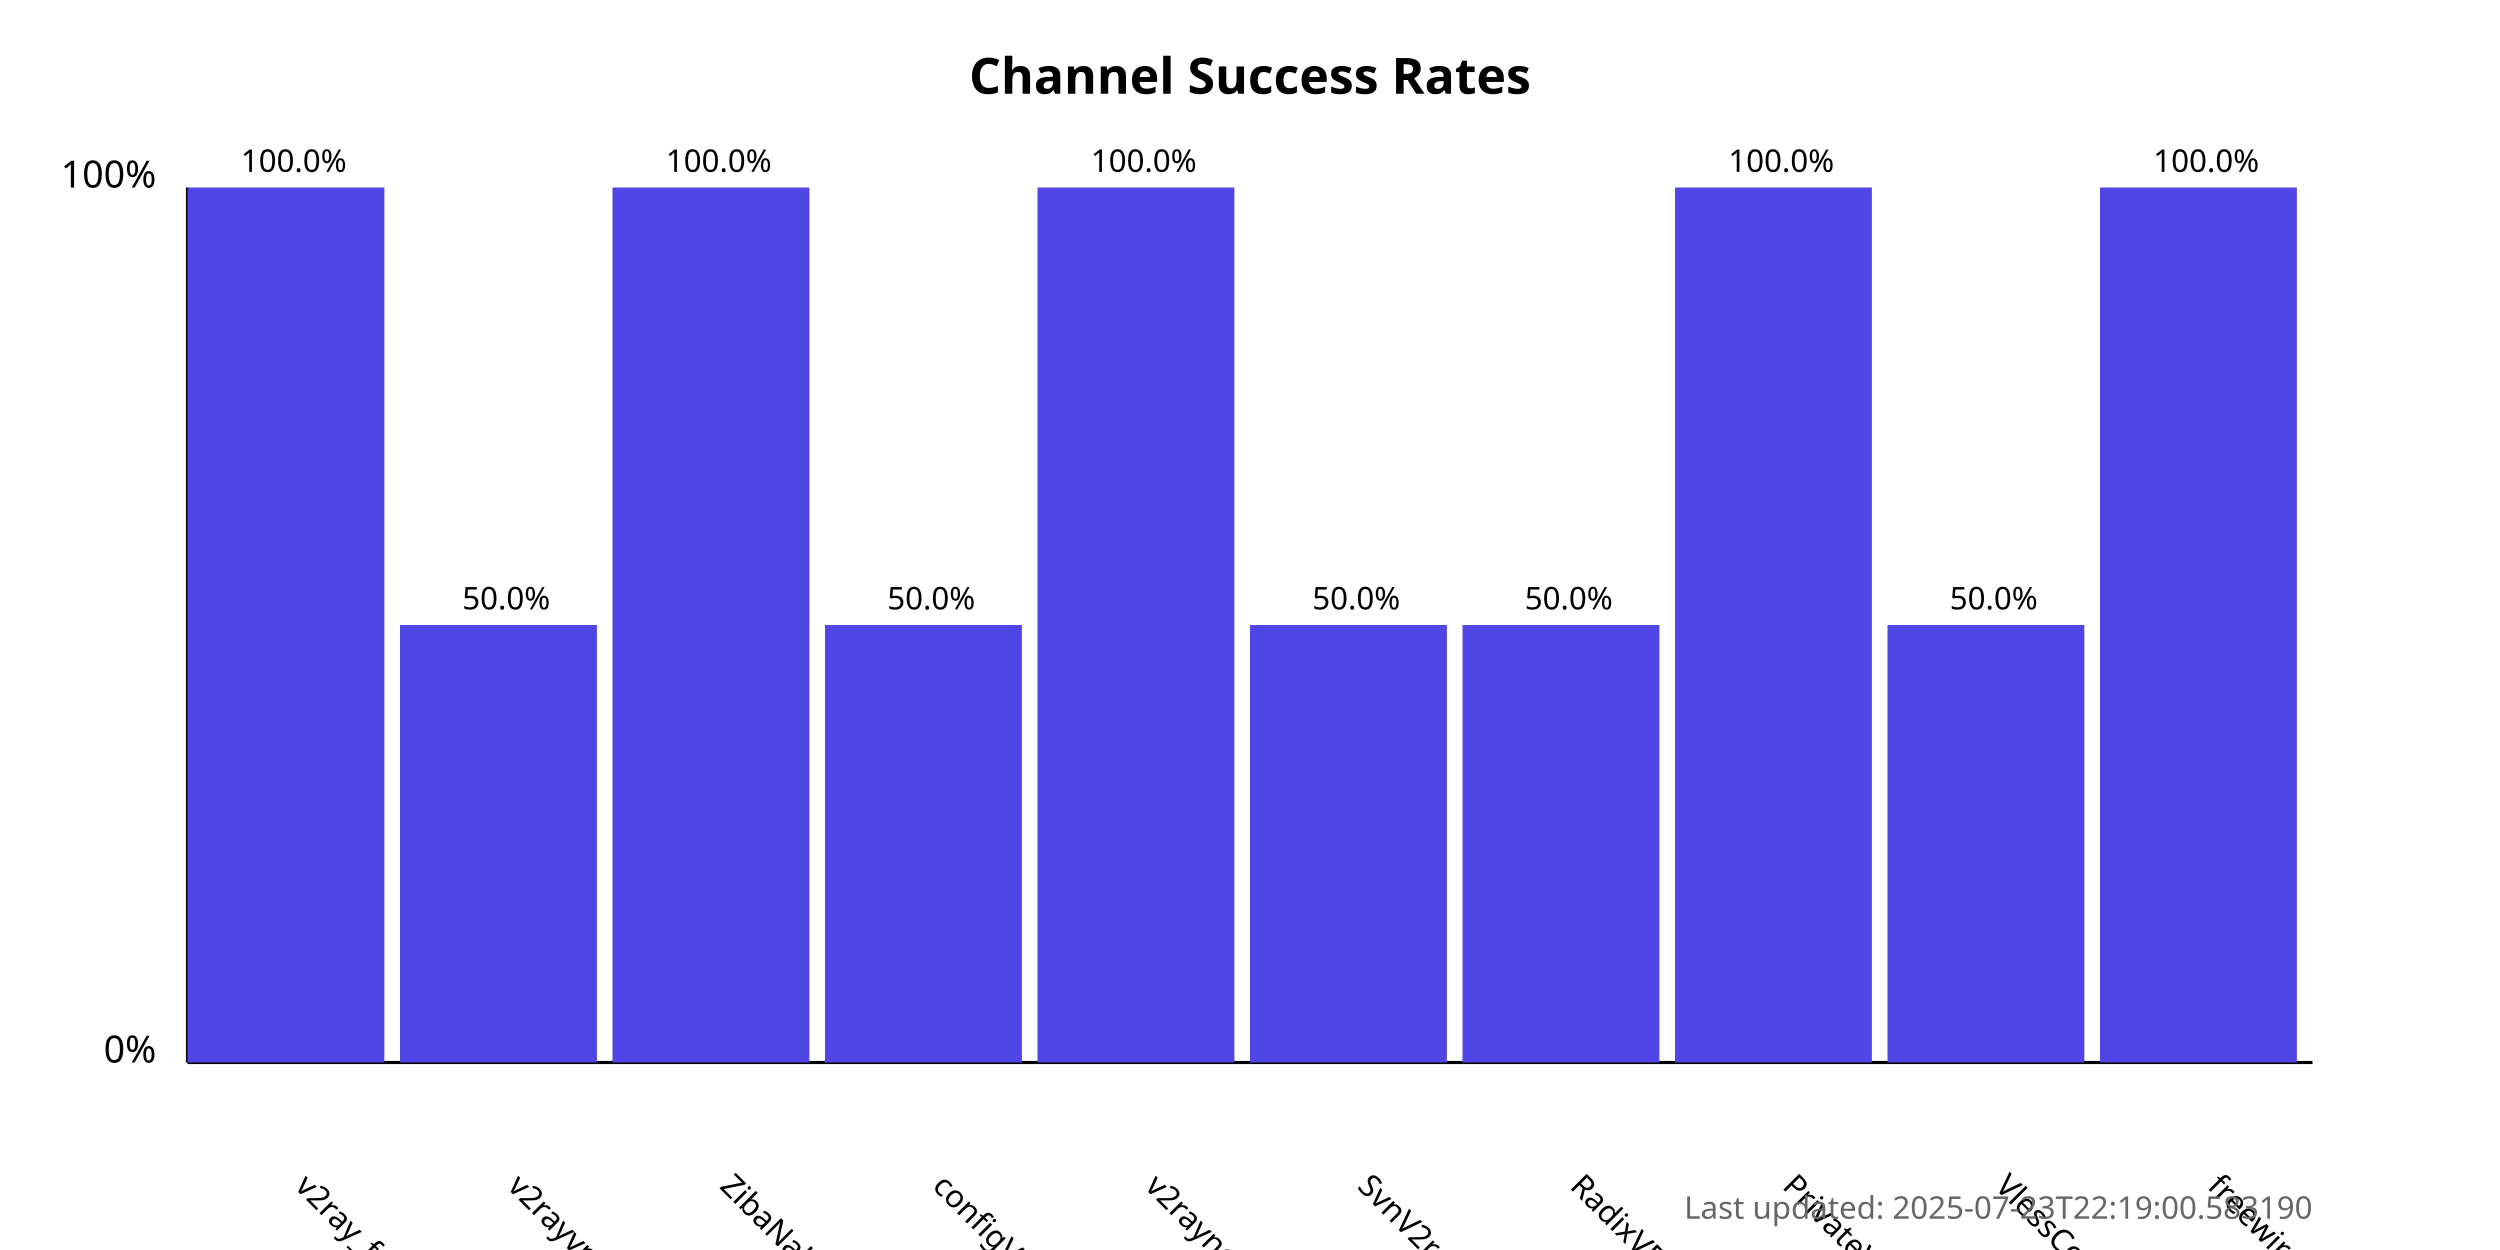
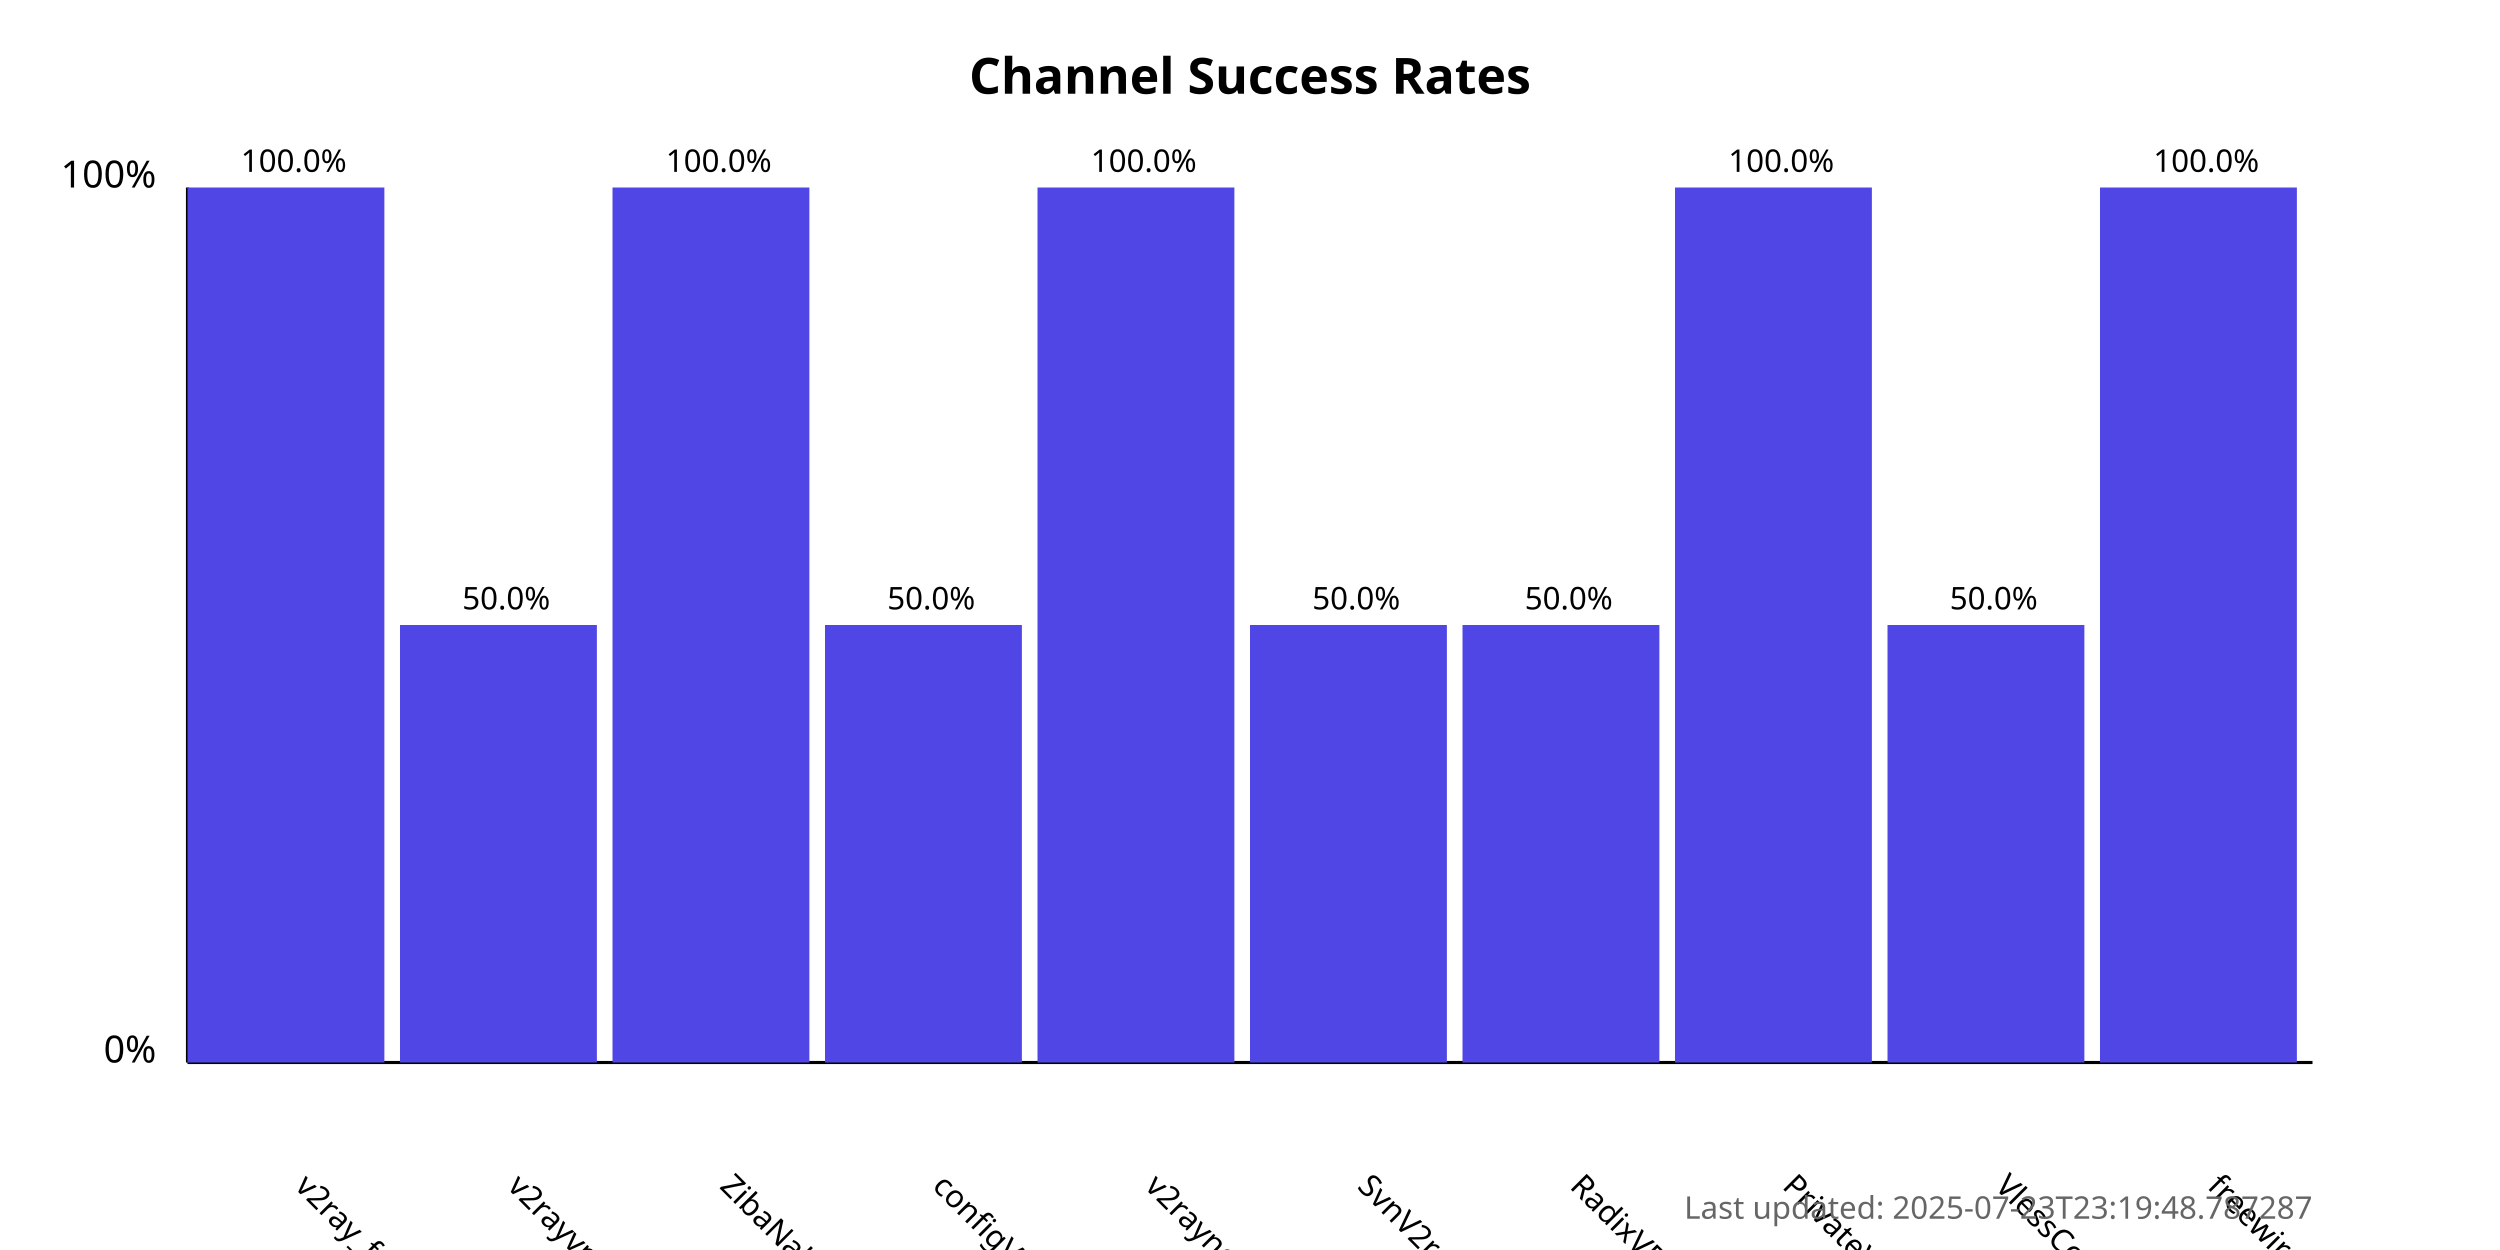
<svg xmlns="http://www.w3.org/2000/svg" width="800" height="400">
  <style>
            .chart-title { font: bold 16px sans-serif; }
            .axis-label { font: 12px sans-serif; }
            .tick-label { font: 10px sans-serif; }
            .bar { fill: #4f46e5; }
            .bar:hover { fill: #6366f1; }
            .timestamp { font: 10px sans-serif; fill: #666; }
        </style>
  <text x="400.0" y="30" text-anchor="middle" class="chart-title">
            Channel Success Rates
        </text>
  <line x1="60" y1="340" x2="60" y2="60" stroke="black" stroke-width="1" />
  <line x1="60" y1="340" x2="740" y2="340" stroke="black" stroke-width="1" />
  <text x="50" y="340" text-anchor="end" class="axis-label">0%</text>
  <text x="50" y="60" text-anchor="end" class="axis-label">100%</text>
  <g>
    <rect x="60" y="60.0" width="63.0" height="280.0" class="bar" />
    <text x="94.0" y="380" transform="rotate(45, 94.0, 380)" text-anchor="start" class="tick-label">
                v2ray_free_conf
            </text>
    <text x="94.0" y="55.0" text-anchor="middle" class="tick-label">
                100.0%
            </text>
  </g>
  <g>
    <rect x="128.0" y="200.0" width="63.0" height="140.0" class="bar" />
    <text x="162.0" y="380" transform="rotate(45, 162.0, 380)" text-anchor="start" class="tick-label">
                v2rayvpno
            </text>
    <text x="162.0" y="195.0" text-anchor="middle" class="tick-label">
                50.0%
            </text>
  </g>
  <g>
    <rect x="196.0" y="60.0" width="63.0" height="280.0" class="bar" />
    <text x="230.0" y="380" transform="rotate(45, 230.0, 380)" text-anchor="start" class="tick-label">
                ZibaNabz
            </text>
    <text x="230.0" y="55.0" text-anchor="middle" class="tick-label">
                100.0%
            </text>
  </g>
  <g>
    <rect x="264.0" y="200.0" width="63.0" height="140.0" class="bar" />
    <text x="298.0" y="380" transform="rotate(45, 298.0, 380)" text-anchor="start" class="tick-label">
                configV2rayForFree
            </text>
    <text x="298.0" y="195.0" text-anchor="middle" class="tick-label">
                50.0%
            </text>
  </g>
  <g>
    <rect x="332.0" y="60.0" width="63.0" height="280.0" class="bar" />
    <text x="366.0" y="380" transform="rotate(45, 366.0, 380)" text-anchor="start" class="tick-label">
                v2rayngvpn
            </text>
    <text x="366.0" y="55.0" text-anchor="middle" class="tick-label">
                100.0%
            </text>
  </g>
  <g>
    <rect x="400.0" y="200.0" width="63.0" height="140.0" class="bar" />
    <text x="434.0" y="380" transform="rotate(45, 434.0, 380)" text-anchor="start" class="tick-label">
                SvnV2ray
            </text>
    <text x="434.0" y="195.0" text-anchor="middle" class="tick-label">
                50.0%
            </text>
  </g>
  <g>
    <rect x="468.0" y="200.0" width="63.0" height="140.0" class="bar" />
    <text x="502.0" y="380" transform="rotate(45, 502.0, 380)" text-anchor="start" class="tick-label">
                RadixVPN
            </text>
    <text x="502.0" y="195.0" text-anchor="middle" class="tick-label">
                50.0%
            </text>
  </g>
  <g>
    <rect x="536.0" y="60.0" width="63.0" height="280.0" class="bar" />
    <text x="570.0" y="380" transform="rotate(45, 570.0, 380)" text-anchor="start" class="tick-label">
                PrivateVPNs
            </text>
    <text x="570.0" y="55.0" text-anchor="middle" class="tick-label">
                100.0%
            </text>
  </g>
  <g>
    <rect x="604.0" y="200.0" width="63.0" height="140.0" class="bar" />
    <text x="638.0" y="380" transform="rotate(45, 638.0, 380)" text-anchor="start" class="tick-label">
                VlessConfig
            </text>
    <text x="638.0" y="195.0" text-anchor="middle" class="tick-label">
                50.0%
            </text>
  </g>
  <g>
    <rect x="672.0" y="60.0" width="63.0" height="280.0" class="bar" />
    <text x="706.0" y="380" transform="rotate(45, 706.0, 380)" text-anchor="start" class="tick-label">
                freewireguard
            </text>
    <text x="706.0" y="55.0" text-anchor="middle" class="tick-label">
                100.0%
            </text>
  </g>
  <text x="740" y="390" text-anchor="end" class="timestamp">
-             Last updated: 2025-07-23T22:19:00.583190
+             Last updated: 2025-07-23T23:19:48.787287
        </text>
</svg>
